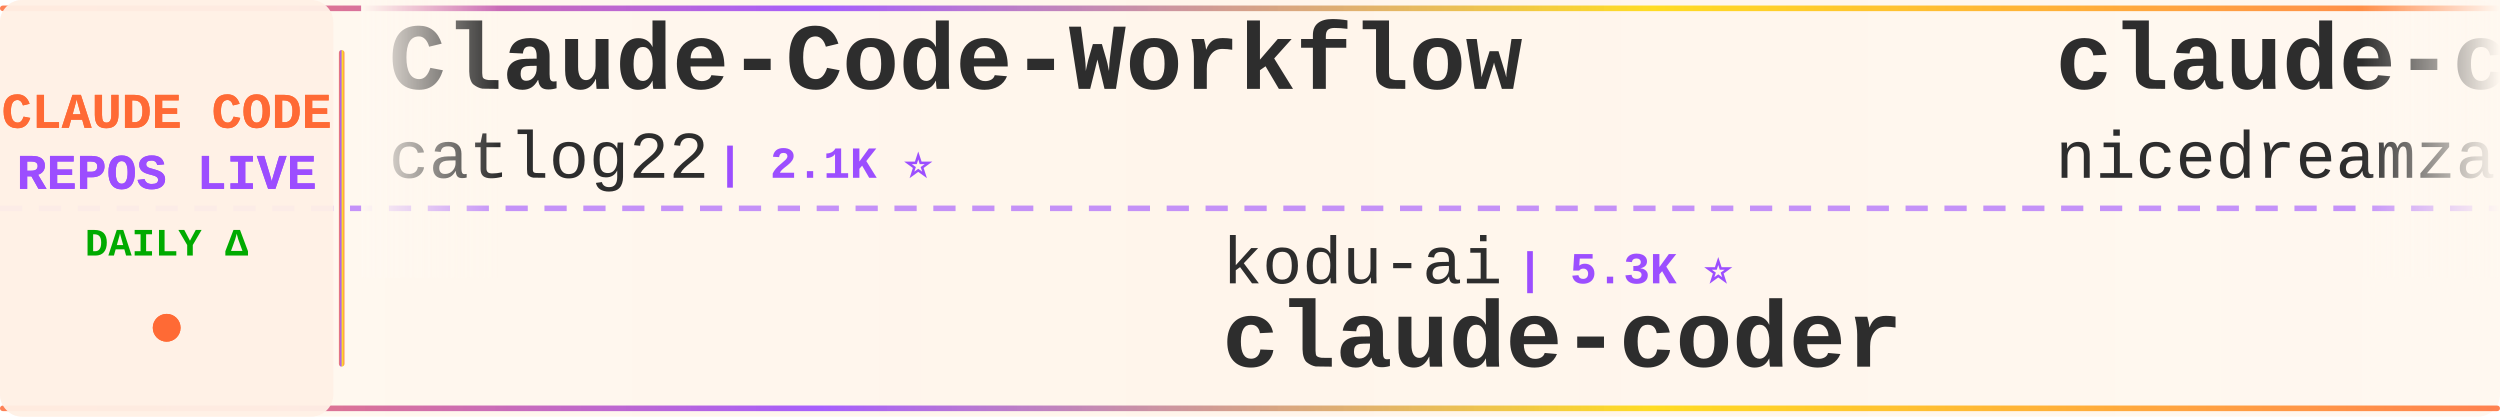
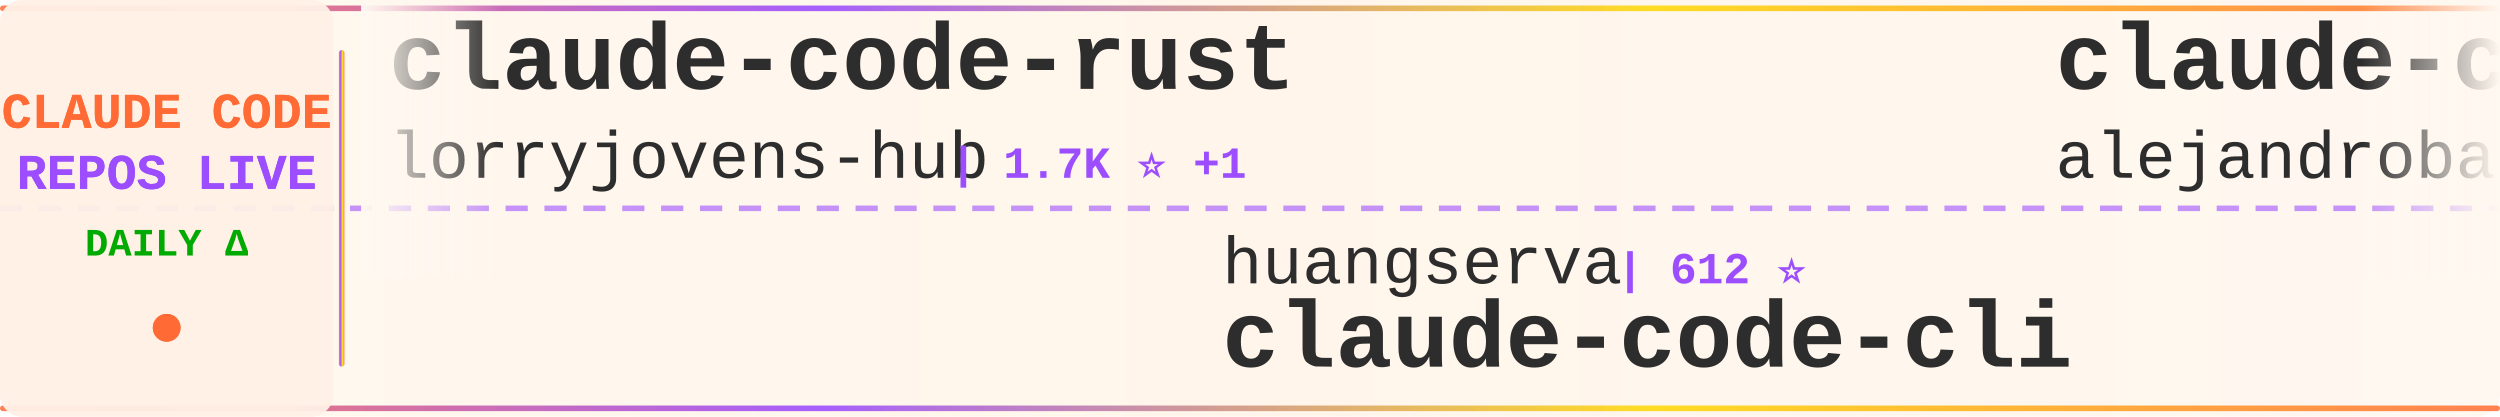
<svg xmlns="http://www.w3.org/2000/svg" width="900" height="150">
  <defs>
    <linearGradient id="tickerBg" x1="0%" y1="0%" x2="100%" y2="0%">
      <stop offset="0%" style="stop-color:#fff8f0;stop-opacity:0.98" />
      <stop offset="50%" style="stop-color:#fff5eb;stop-opacity:1" />
      <stop offset="100%" style="stop-color:#fff8f0;stop-opacity:0.98" />
    </linearGradient>
    <linearGradient id="borderGrad" x1="0%" y1="0%" x2="100%" y2="0%">
      <stop offset="0%" style="stop-color:#FF6B35;stop-opacity:0.85">
        <animate attributeName="stop-opacity" values="0.85;1;0.85" dur="2s" repeatCount="indefinite" />
      </stop>
      <stop offset="33%" style="stop-color:#9C4EFF;stop-opacity:0.9">
        <animate attributeName="stop-opacity" values="0.9;1;0.9" dur="2.2s" repeatCount="indefinite" />
      </stop>
      <stop offset="66%" style="stop-color:#FFD700;stop-opacity:0.85">
        <animate attributeName="stop-opacity" values="0.85;1;0.85" dur="1.8s" repeatCount="indefinite" />
      </stop>
      <stop offset="100%" style="stop-color:#FF6B35;stop-opacity:0.85">
        <animate attributeName="stop-opacity" values="0.85;1;0.85" dur="2s" repeatCount="indefinite" />
      </stop>
    </linearGradient>
    <filter id="textGlow">
      <feGaussianBlur stdDeviation="0.15" result="coloredBlur" />
      <feMerge>
        <feMergeNode in="coloredBlur" />
        <feMergeNode in="SourceGraphic" />
      </feMerge>
    </filter>
    <filter id="metricGlow">
      <feGaussianBlur stdDeviation="0.2" result="coloredBlur" />
      <feMerge>
        <feMergeNode in="coloredBlur" />
        <feMergeNode in="SourceGraphic" />
      </feMerge>
    </filter>
    <linearGradient id="leftFade" x1="0%" y1="0%" x2="100%" y2="0%">
      <stop offset="0%" style="stop-color:#fff8f0;stop-opacity:1" />
      <stop offset="100%" style="stop-color:#fff8f0;stop-opacity:0" />
    </linearGradient>
    <linearGradient id="rightFade" x1="0%" y1="0%" x2="100%" y2="0%">
      <stop offset="0%" style="stop-color:#fff8f0;stop-opacity:0" />
      <stop offset="100%" style="stop-color:#fff8f0;stop-opacity:1" />
    </linearGradient>
  </defs>
  <rect width="900" height="150" fill="url(#tickerBg)" rx="8" />
  <rect x="0" y="2" width="900" height="2" fill="url(#borderGrad)" rx="1" />
  <rect x="0" y="146" width="900" height="2" fill="url(#borderGrad)" rx="1" />
  <line x1="0" y1="75" x2="900" y2="75" stroke="#9C4EFF" stroke-width="2" stroke-dasharray="8 6" opacity="0.6" />
  <rect x="0" y="0" width="120" height="150" fill="#fff0e6" opacity="0.95" rx="8" />
  <text x="60" y="46" font-family="'Courier New', monospace" font-size="18" font-weight="bold" fill="#FF6B35" text-anchor="middle" filter="url(#textGlow)">
    CLAUDE CODE
  </text>
  <text x="60" y="68" font-family="'Courier New', monospace" font-size="18" font-weight="bold" fill="#9C4EFF" text-anchor="middle" filter="url(#textGlow)">
    REPOS LIVE
  </text>
  <text x="60" y="92" font-family="'Courier New', monospace" font-size="14" font-weight="bold" fill="#00aa00" text-anchor="middle">
    DAILY Δ
  </text>
  <circle cx="60" cy="118" r="5" fill="#FF6B35" filter="url(#metricGlow)">
    <animate attributeName="r" values="4;6;4" dur="1.5s" repeatCount="indefinite" />
    <animate attributeName="opacity" values="0.6;1;0.6" dur="1.5s" repeatCount="indefinite" />
  </circle>
  <rect x="122" y="18" width="2" height="114" fill="url(#borderGrad)" rx="1" />
  <clipPath id="tickerClip">
    <rect x="130" y="0" width="770" height="150" />
  </clipPath>
  <g clip-path="url(#tickerClip)">
    <g id="tickerItems">
      <animateTransform attributeName="transform" attributeType="XML" type="translate" from="0 0" to="-3000 0" dur="54s" repeatCount="indefinite" />
      <g transform="translate(0, 0)">
-         <text x="140" y="32" font-family="'Courier New', monospace" font-size="34" font-weight="bold" fill="#2d2d2d">Claude-Code-Workflow</text>
-         <text x="140" y="64" font-family="'Courier New', monospace" font-size="24" font-weight="normal" fill="#2d2d2d" opacity="1.0">catlog22</text>
-         <text x="258" y="64" font-family="'Courier New', monospace" font-size="16" font-weight="bold" fill="#9C4EFF"> | 2.1K ⭐</text>
+         <text x="140" y="32" font-family="'Courier New', monospace" font-size="34" font-weight="bold" fill="#2d2d2d">claude-code-rust</text>
+         <text x="140" y="64" font-family="'Courier New', monospace" font-size="24" font-weight="normal" fill="#2d2d2d" opacity="1.0">lorryjovens-hub</text>
+         <text x="342" y="64" font-family="'Courier New', monospace" font-size="16" font-weight="bold" fill="#9C4EFF"> | 1.7K ⭐ +1</text>
      </g>
      <g transform="translate(300, 0)">
-         <text x="140" y="102" font-family="'Courier New', monospace" font-size="24" font-weight="normal" fill="#2d2d2d" opacity="1.0">kodu-ai</text>
-         <text x="246" y="102" font-family="'Courier New', monospace" font-size="16" font-weight="bold" fill="#9C4EFF"> | 5.3K ⭐</text>
-         <text x="140" y="132" font-family="'Courier New', monospace" font-size="34" font-weight="bold" fill="#2d2d2d">claude-coder</text>
+         <text x="140" y="102" font-family="'Courier New', monospace" font-size="24" font-weight="normal" fill="#2d2d2d" opacity="1.0">huangserva</text>
+         <text x="282" y="102" font-family="'Courier New', monospace" font-size="16" font-weight="bold" fill="#9C4EFF"> | 612 ⭐</text>
+         <text x="140" y="132" font-family="'Courier New', monospace" font-size="34" font-weight="bold" fill="#2d2d2d">claude-code-cli</text>
      </g>
      <g transform="translate(600, 0)">
-         <text x="140" y="32" font-family="'Courier New', monospace" font-size="34" font-weight="bold" fill="#2d2d2d">claude-code-local</text>
-         <text x="140" y="64" font-family="'Courier New', monospace" font-size="24" font-weight="normal" fill="#2d2d2d" opacity="1.0">nicedreamzapp</text>
-         <text x="318" y="64" font-family="'Courier New', monospace" font-size="16" font-weight="bold" fill="#9C4EFF"> | 2.9K ⭐ +7</text>
+         <text x="140" y="32" font-family="'Courier New', monospace" font-size="34" font-weight="bold" fill="#2d2d2d">claude-code-from-source</text>
+         <text x="140" y="64" font-family="'Courier New', monospace" font-size="24" font-weight="normal" fill="#2d2d2d" opacity="1.0">alejandrobalderas</text>
+         <text x="366" y="64" font-family="'Courier New', monospace" font-size="16" font-weight="bold" fill="#9C4EFF"> | 2.3K ⭐ +3</text>
      </g>
      <g transform="translate(900, 0)">
-         <text x="140" y="102" font-family="'Courier New', monospace" font-size="24" font-weight="normal" fill="#2d2d2d" opacity="1.0">luongnv89</text>
-         <text x="270" y="102" font-family="'Courier New', monospace" font-size="16" font-weight="bold" fill="#9C4EFF"> | 38.8K ⭐ +351</text>
-         <text x="140" y="132" font-family="'Courier New', monospace" font-size="34" font-weight="bold" fill="#2d2d2d">claude-howto</text>
+         <text x="140" y="102" font-family="'Courier New', monospace" font-size="24" font-weight="normal" fill="#2d2d2d" opacity="1.0">Chachamaru127</text>
+         <text x="318" y="102" font-family="'Courier New', monospace" font-size="16" font-weight="bold" fill="#9C4EFF"> | 2.9K ⭐ +7</text>
+         <text x="140" y="132" font-family="'Courier New', monospace" font-size="34" font-weight="bold" fill="#2d2d2d">claude-code-harness</text>
      </g>
      <g transform="translate(1200, 0)">
-         <text x="140" y="32" font-family="'Courier New', monospace" font-size="34" font-weight="bold" fill="#2d2d2d">claude-code-tudou</text>
-         <text x="140" y="64" font-family="'Courier New', monospace" font-size="24" font-weight="normal" fill="#2d2d2d" opacity="1.0">AICoderTudou</text>
-         <text x="306" y="64" font-family="'Courier New', monospace" font-size="16" font-weight="bold" fill="#9C4EFF"> | 499 ⭐ +1</text>
+         <text x="140" y="32" font-family="'Courier New', monospace" font-size="34" font-weight="bold" fill="#2d2d2d">learn-claude-code</text>
+         <text x="140" y="64" font-family="'Courier New', monospace" font-size="24" font-weight="normal" fill="#2d2d2d" opacity="1.0">shareAI-lab</text>
+         <text x="294" y="64" font-family="'Courier New', monospace" font-size="16" font-weight="bold" fill="#9C4EFF"> | 68.8K ⭐ +156</text>
      </g>
      <g transform="translate(1500, 0)">
-         <text x="140" y="102" font-family="'Courier New', monospace" font-size="24" font-weight="normal" fill="#2d2d2d" opacity="1.0">Cranot</text>
-         <text x="234" y="102" font-family="'Courier New', monospace" font-size="16" font-weight="bold" fill="#9C4EFF"> | 2.8K ⭐ +7</text>
+         <text x="140" y="102" font-family="'Courier New', monospace" font-size="24" font-weight="normal" fill="#2d2d2d" opacity="1.0">diet103</text>
+         <text x="246" y="102" font-family="'Courier New', monospace" font-size="16" font-weight="bold" fill="#9C4EFF"> | 9.7K ⭐ +3</text>
+         <text x="140" y="132" font-family="'Courier New', monospace" font-size="34" font-weight="bold" fill="#2d2d2d">claude-code-infrastructu...</text>
+       </g>
+       <g transform="translate(1800, 0)">
+         <text x="140" y="32" font-family="'Courier New', monospace" font-size="34" font-weight="bold" fill="#2d2d2d">claude-code</text>
+         <text x="140" y="64" font-family="'Courier New', monospace" font-size="24" font-weight="normal" fill="#2d2d2d" opacity="1.0">yasasbanukaofficial</text>
+         <text x="390" y="64" font-family="'Courier New', monospace" font-size="16" font-weight="bold" fill="#9C4EFF"> | 3.6K ⭐ +8</text>
+       </g>
+       <g transform="translate(2100, 0)">
+         <text x="140" y="102" font-family="'Courier New', monospace" font-size="24" font-weight="normal" fill="#2d2d2d" opacity="1.0">zebbern</text>
+         <text x="246" y="102" font-family="'Courier New', monospace" font-size="16" font-weight="bold" fill="#9C4EFF"> | 4.3K ⭐ +3</text>
        <text x="140" y="132" font-family="'Courier New', monospace" font-size="34" font-weight="bold" fill="#2d2d2d">claude-code-guide</text>
      </g>
-       <g transform="translate(1800, 0)">
-         <text x="140" y="32" font-family="'Courier New', monospace" font-size="34" font-weight="bold" fill="#2d2d2d">claude-code-rev</text>
-         <text x="140" y="64" font-family="'Courier New', monospace" font-size="24" font-weight="normal" fill="#2d2d2d" opacity="1.0">oboard</text>
-         <text x="234" y="64" font-family="'Courier New', monospace" font-size="16" font-weight="bold" fill="#9C4EFF"> | 3.2K ⭐ +1</text>
-       </g>
-       <g transform="translate(2100, 0)">
-         <text x="140" y="102" font-family="'Courier New', monospace" font-size="24" font-weight="normal" fill="#2d2d2d" opacity="1.0">chauncygu</text>
-         <text x="270" y="102" font-family="'Courier New', monospace" font-size="16" font-weight="bold" fill="#9C4EFF"> | 2.7K ⭐ +2</text>
-         <text x="140" y="132" font-family="'Courier New', monospace" font-size="34" font-weight="bold" fill="#2d2d2d">collection-claude-code-s...</text>
-       </g>
      <g transform="translate(2400, 0)">
-         <text x="140" y="32" font-family="'Courier New', monospace" font-size="34" font-weight="bold" fill="#2d2d2d">claude-code-harness</text>
-         <text x="140" y="64" font-family="'Courier New', monospace" font-size="24" font-weight="normal" fill="#2d2d2d" opacity="1.0">Chachamaru127</text>
-         <text x="318" y="64" font-family="'Courier New', monospace" font-size="16" font-weight="bold" fill="#9C4EFF"> | 2.9K ⭐ +6</text>
+         <text x="140" y="32" font-family="'Courier New', monospace" font-size="34" font-weight="bold" fill="#2d2d2d">claude-code</text>
+         <text x="140" y="64" font-family="'Courier New', monospace" font-size="24" font-weight="normal" fill="#2d2d2d" opacity="1.0">codeaashu</text>
+         <text x="270" y="64" font-family="'Courier New', monospace" font-size="16" font-weight="bold" fill="#9C4EFF"> | 3.0K ⭐ +11</text>
      </g>
      <g transform="translate(2700, 0)">
-         <text x="140" y="102" font-family="'Courier New', monospace" font-size="24" font-weight="normal" fill="#2d2d2d" opacity="1.0">huangjia2019</text>
-         <text x="306" y="102" font-family="'Courier New', monospace" font-size="16" font-weight="bold" fill="#9C4EFF"> | 893 ⭐ +3</text>
-         <text x="140" y="132" font-family="'Courier New', monospace" font-size="34" font-weight="bold" fill="#2d2d2d">claude-code-engineering</text>
+         <text x="140" y="102" font-family="'Courier New', monospace" font-size="24" font-weight="normal" fill="#2d2d2d" opacity="1.0">alex000kim</text>
+         <text x="282" y="102" font-family="'Courier New', monospace" font-size="16" font-weight="bold" fill="#9C4EFF"> | 228 ⭐</text>
+         <text x="140" y="132" font-family="'Courier New', monospace" font-size="34" font-weight="bold" fill="#2d2d2d">claude-code</text>
      </g>
      <g transform="translate(3000, 0)">
-         <text x="140" y="32" font-family="'Courier New', monospace" font-size="34" font-weight="bold" fill="#2d2d2d">Claude-Code-Workflow</text>
-         <text x="140" y="64" font-family="'Courier New', monospace" font-size="24" font-weight="normal" fill="#2d2d2d" opacity="1.0">catlog22</text>
-         <text x="258" y="64" font-family="'Courier New', monospace" font-size="16" font-weight="bold" fill="#9C4EFF"> | 2.1K ⭐</text>
+         <text x="140" y="32" font-family="'Courier New', monospace" font-size="34" font-weight="bold" fill="#2d2d2d">claude-code-rust</text>
+         <text x="140" y="64" font-family="'Courier New', monospace" font-size="24" font-weight="normal" fill="#2d2d2d" opacity="1.0">lorryjovens-hub</text>
+         <text x="342" y="64" font-family="'Courier New', monospace" font-size="16" font-weight="bold" fill="#9C4EFF"> | 1.7K ⭐ +1</text>
      </g>
      <g transform="translate(3300, 0)">
-         <text x="140" y="102" font-family="'Courier New', monospace" font-size="24" font-weight="normal" fill="#2d2d2d" opacity="1.0">kodu-ai</text>
-         <text x="246" y="102" font-family="'Courier New', monospace" font-size="16" font-weight="bold" fill="#9C4EFF"> | 5.3K ⭐</text>
-         <text x="140" y="132" font-family="'Courier New', monospace" font-size="34" font-weight="bold" fill="#2d2d2d">claude-coder</text>
+         <text x="140" y="102" font-family="'Courier New', monospace" font-size="24" font-weight="normal" fill="#2d2d2d" opacity="1.0">huangserva</text>
+         <text x="282" y="102" font-family="'Courier New', monospace" font-size="16" font-weight="bold" fill="#9C4EFF"> | 612 ⭐</text>
+         <text x="140" y="132" font-family="'Courier New', monospace" font-size="34" font-weight="bold" fill="#2d2d2d">claude-code-cli</text>
      </g>
      <g transform="translate(3600, 0)">
-         <text x="140" y="32" font-family="'Courier New', monospace" font-size="34" font-weight="bold" fill="#2d2d2d">claude-code-local</text>
-         <text x="140" y="64" font-family="'Courier New', monospace" font-size="24" font-weight="normal" fill="#2d2d2d" opacity="1.0">nicedreamzapp</text>
-         <text x="318" y="64" font-family="'Courier New', monospace" font-size="16" font-weight="bold" fill="#9C4EFF"> | 2.9K ⭐ +7</text>
+         <text x="140" y="32" font-family="'Courier New', monospace" font-size="34" font-weight="bold" fill="#2d2d2d">claude-code-from-source</text>
+         <text x="140" y="64" font-family="'Courier New', monospace" font-size="24" font-weight="normal" fill="#2d2d2d" opacity="1.0">alejandrobalderas</text>
+         <text x="366" y="64" font-family="'Courier New', monospace" font-size="16" font-weight="bold" fill="#9C4EFF"> | 2.3K ⭐ +3</text>
      </g>
      <g transform="translate(3900, 0)">
-         <text x="140" y="102" font-family="'Courier New', monospace" font-size="24" font-weight="normal" fill="#2d2d2d" opacity="1.0">luongnv89</text>
-         <text x="270" y="102" font-family="'Courier New', monospace" font-size="16" font-weight="bold" fill="#9C4EFF"> | 38.8K ⭐ +351</text>
-         <text x="140" y="132" font-family="'Courier New', monospace" font-size="34" font-weight="bold" fill="#2d2d2d">claude-howto</text>
+         <text x="140" y="102" font-family="'Courier New', monospace" font-size="24" font-weight="normal" fill="#2d2d2d" opacity="1.0">Chachamaru127</text>
+         <text x="318" y="102" font-family="'Courier New', monospace" font-size="16" font-weight="bold" fill="#9C4EFF"> | 2.9K ⭐ +7</text>
+         <text x="140" y="132" font-family="'Courier New', monospace" font-size="34" font-weight="bold" fill="#2d2d2d">claude-code-harness</text>
      </g>
    </g>
  </g>
  <rect x="130" y="0" width="50" height="100" fill="url(#leftFade)" />
  <rect x="850" y="0" width="50" height="100" fill="url(#rightFade)" />
</svg>
